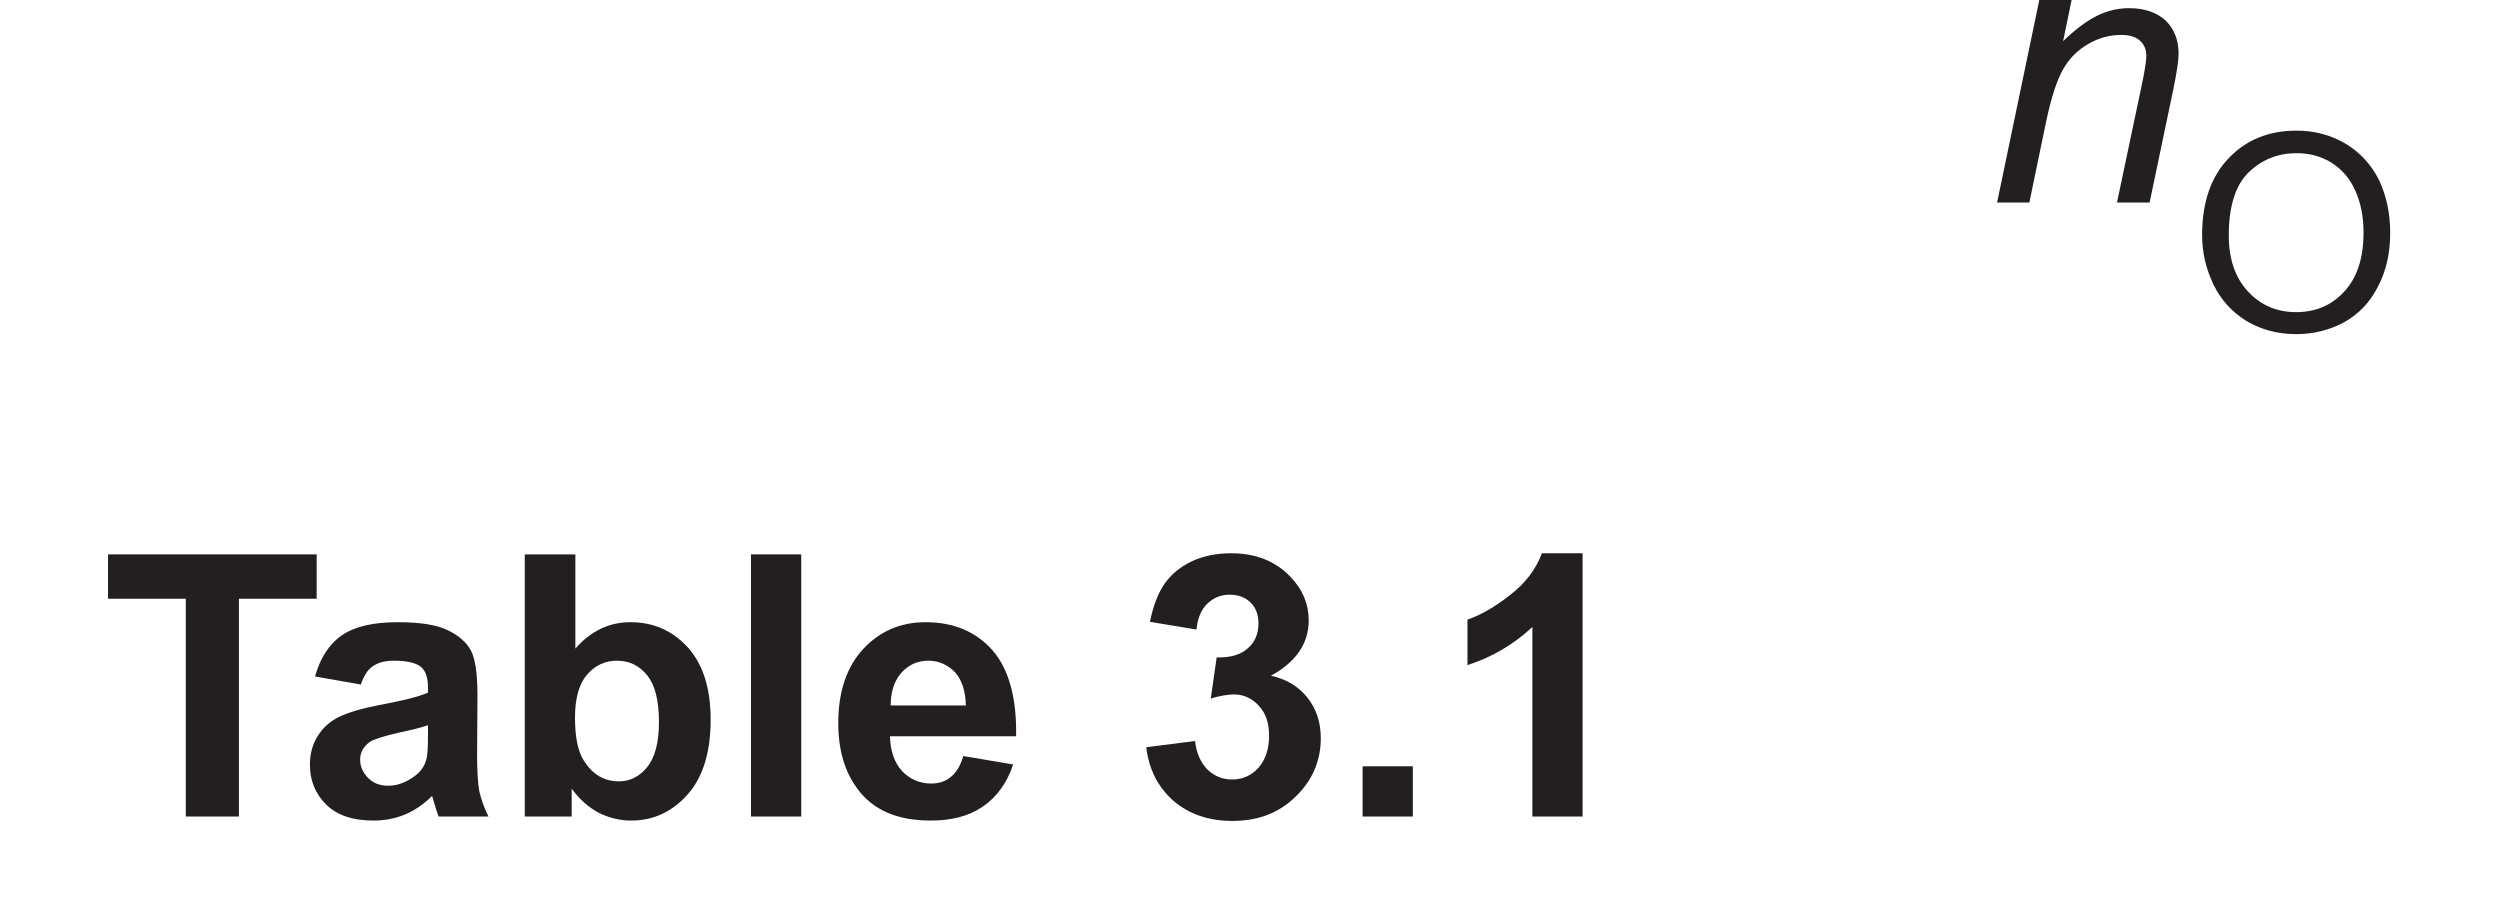
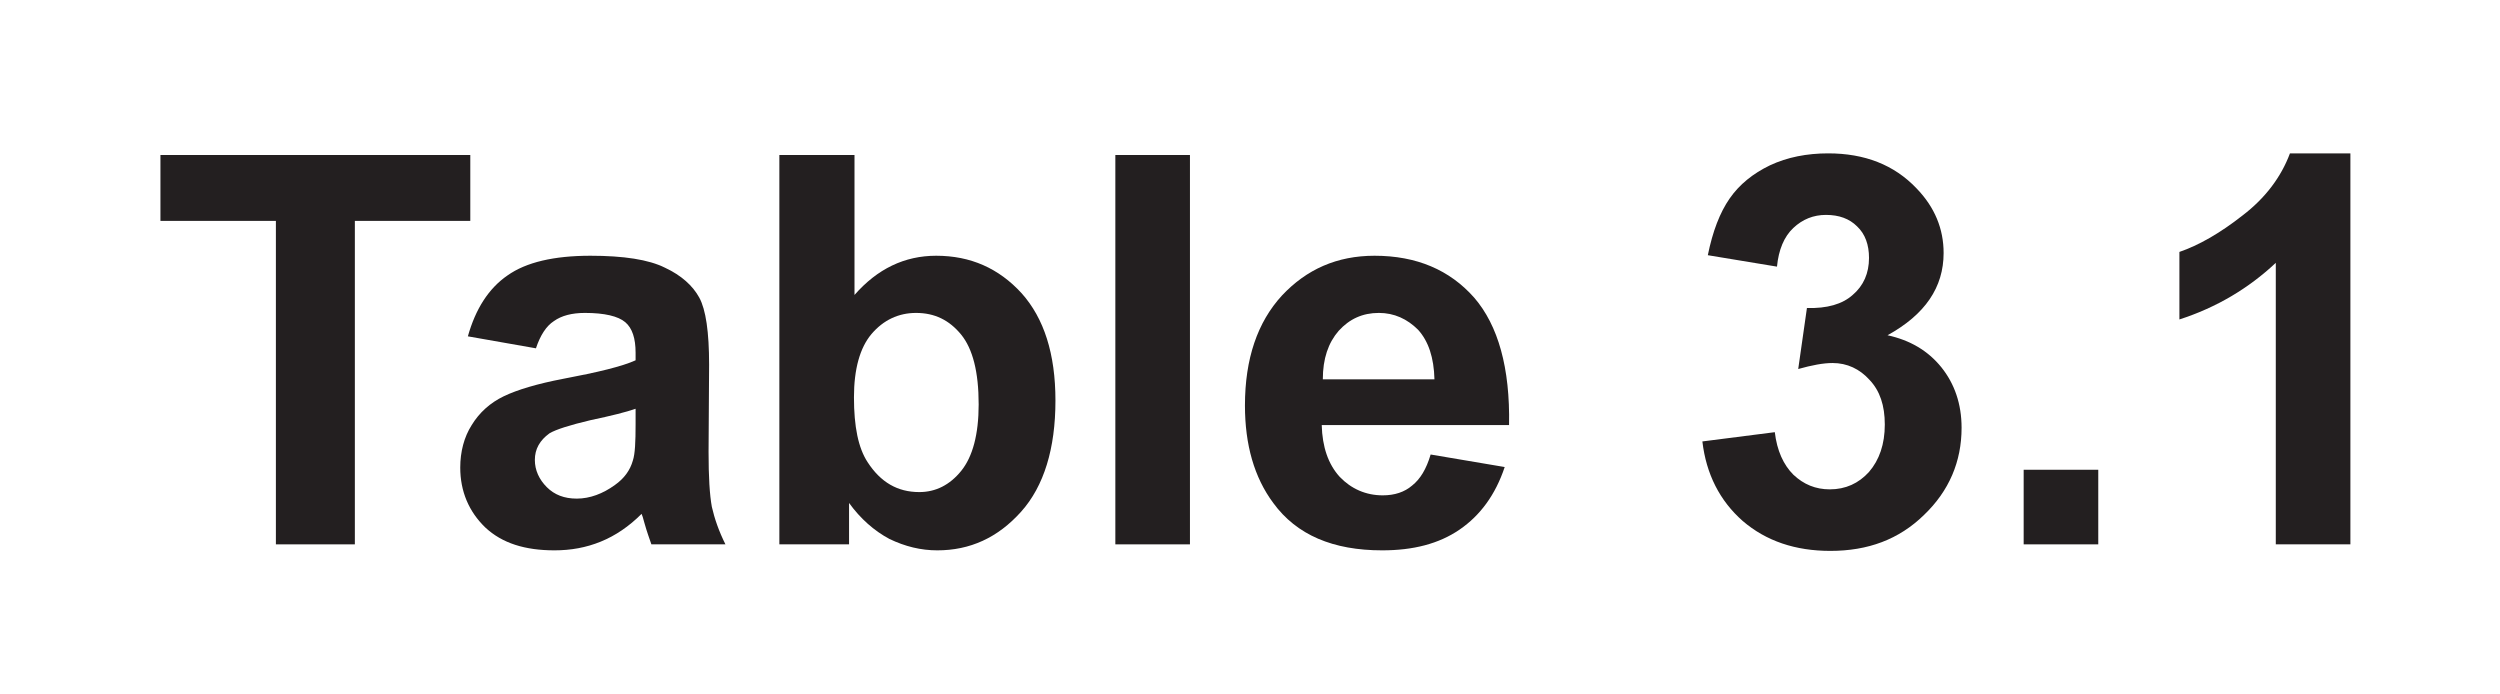
- <svg xmlns="http://www.w3.org/2000/svg" xmlns:xlink="http://www.w3.org/1999/xlink" data-id="0625_2023ON_61_q03biv_table3-1" data-width-mm="26.46" data-height-mm="9.7" data-measure="false" data-source="0625/61 ON 2023 p9" version="1.1" width="75" height="27.5" viewBox="0 0 75 27.5">
+ <svg xmlns="http://www.w3.org/2000/svg" xmlns:xlink="http://www.w3.org/1999/xlink" data-id="0625_2023ON_61_q03biv_table3-1" data-width-mm="17.82" data-height-mm="4.94" data-measure="false" data-source="0625/61 ON 2023 p9" version="1.1" width="50.5" height="14" viewBox="0 0 50.5 14">
  <defs>
    <clipPath id="clip_1">
-       <path transform="matrix(1,0,0,-1,-271.5,693.39)" d="M271.5 665.89H346.5V693.39H271.5Z" />
+       <path transform="matrix(1,0,0,-1,-271.5,679.89)" d="M271.5 665.89H322V679.89H271.5Z" />
    </clipPath>
    <clipPath id="clip_2">
-       <path transform="matrix(1,0,0,-1,-271.5,693.39)" d="M0 0H595.276V841.89H0Z" />
+       <path transform="matrix(1,0,0,-1,-271.5,679.89)" d="M0 0H595.276V841.89H0Z" />
    </clipPath>
    <clipPath id="clip_3">
-       <path transform="matrix(1,0,0,-1,-271.5,693.39)" d="M0 0H595.276V841.89H0Z" />
+       <path transform="matrix(1,0,0,-1,-271.5,679.89)" d="M0 0H595.276V841.89H0Z" />
    </clipPath>
-     <path id="font_4_75" d="M.033 0 .182 .715H.270L.213 .440C.246 .472 .277 .495 .305 .509 .333 .523 .363 .530 .393 .530 .436 .530 .469 .518 .493 .496 .516 .473 .528 .443 .528 .406 .528 .388 .523 .354 .513 .306L.449 0H.360L.426 .313C.436 .359 .440 .388 .440 .399 .440 .416 .435 .430 .423 .441 .411 .452 .394 .457 .372 .457 .340 .457 .310 .449 .281 .432 .252 .415 .229 .392 .213 .363 .196 .334 .181 .287 .167 .222L.121 0H.033Z" />
-     <path id="font_5_50" d="M.048 .348C.048 .467 .080 .560 .144 .627 .207 .694 .290 .728 .391 .728 .457 .728 .516 .712 .569 .681 .622 .649 .663 .605 .691 .549 .718 .492 .732 .428 .732 .356 .732 .284 .718 .219 .688 .162 .659 .104 .618 .061 .564 .031 .510 .002 .452-.012 .390-.012 .323-.012 .263 .004 .209 .036 .156 .069 .116 .113 .089 .169 .062 .226 .048 .285 .048 .348M.145 .347C.145 .260 .169 .192 .215 .143 .261 .093 .320 .068 .390 .068 .461 .068 .520 .093 .566 .144 .612 .194 .635 .265 .635 .357 .635 .415 .625 .466 .605 .510 .586 .553 .557 .587 .519 .611 .481 .635 .438 .646 .391 .646 .324 .646 .266 .623 .218 .577 .170 .531 .145 .454 .145 .347Z" />
-     <path id="font_6_55" d="M.233 0V.594H.021V.715H.590V.594H.378V0H.233Z" />
-     <path id="font_6_68" d="M.174 .360 .049 .382C.063 .432 .087 .470 .122 .494 .156 .518 .207 .530 .274 .530 .335 .530 .381 .523 .411 .508 .441 .494 .462 .475 .474 .453 .486 .431 .492 .390 .492 .330L.491 .170C.491 .124 .493 .091 .497 .069 .502 .047 .510 .024 .522 0H.386C.383 .009 .378 .022 .373 .040 .371 .048 .369 .054 .368 .056 .345 .033 .320 .016 .293 .005 .266-.006 .238-.011 .208-.011 .154-.011 .112 .002 .081 .031 .051 .060 .035 .097 .035 .141 .035 .170 .042 .197 .056 .219 .070 .242 .090 .260 .115 .272 .140 .284 .177 .295 .224 .304 .288 .316 .333 .327 .357 .338V.352C.357 .378 .351 .397 .338 .408 .325 .419 .300 .425 .264 .425 .240 .425 .221 .420 .207 .410 .193 .401 .182 .384 .174 .360M.357 .249C.340 .243 .312 .236 .274 .228 .236 .219 .211 .211 .199 .204 .181 .191 .172 .175 .172 .155 .172 .136 .180 .119 .194 .105 .208 .091 .226 .084 .249 .084 .273 .084 .297 .093 .319 .109 .336 .121 .347 .136 .352 .154 .356 .166 .357 .188 .357 .221V.249Z" />
-     <path id="font_6_69" d="M.065 0V.715H.203V.458C.245 .506 .295 .530 .353 .530 .416 .530 .468 .507 .510 .461 .551 .415 .572 .350 .572 .264 .572 .176 .551 .107 .509 .060 .466 .012 .415-.011 .355-.011 .325-.011 .296-.004 .267 .010 .239 .025 .214 .047 .193 .076V0H.065M.202 .270C.202 .216 .210 .177 .227 .151 .251 .114 .282 .096 .322 .096 .352 .096 .378 .109 .399 .135 .420 .161 .431 .202 .431 .257 .431 .317 .420 .359 .399 .385 .377 .412 .350 .425 .316 .425 .284 .425 .256 .412 .234 .386 .213 .361 .202 .322 .202 .270Z" />
-     <path id="font_6_79" d="M.071 0V.715H.208V0H.071Z" />
-     <path id="font_6_72" d="M.372 .165 .508 .142C.491 .091 .463 .053 .425 .027 .387 .001 .340-.011 .283-.011 .193-.011 .126 .017 .083 .076 .048 .123 .031 .183 .031 .255 .031 .341 .054 .408 .099 .457 .144 .505 .200 .530 .269 .530 .346 .530 .407 .504 .452 .453 .496 .402 .518 .324 .516 .219H.172C.173 .179 .184 .147 .205 .124 .226 .102 .253 .090 .284 .090 .306 .090 .324 .096 .338 .108 .353 .120 .364 .138 .372 .165M.379 .303C.378 .343 .368 .373 .349 .394 .329 .414 .305 .425 .277 .425 .247 .425 .223 .414 .203 .392 .184 .370 .174 .341 .174 .303H.379Z" />
-     <path id="font_6_3" d="" />
-     <path id="font_6_22" d="M.037 .189 .170 .206C.174 .172 .186 .146 .204 .128 .223 .110 .245 .101 .271 .101 .300 .101 .324 .112 .343 .133 .362 .155 .372 .184 .372 .220 .372 .255 .363 .282 .344 .302 .326 .322 .303 .333 .276 .333 .259 .333 .238 .329 .213 .322L.229 .434C.266 .433 .294 .441 .313 .458 .333 .475 .343 .498 .343 .526 .343 .550 .336 .570 .321 .584 .307 .598 .288 .605 .264 .605 .241 .605 .221 .597 .204 .581 .187 .565 .177 .541 .174 .510L.047 .531C.056 .575 .069 .609 .087 .635 .105 .661 .130 .681 .161 .696 .193 .711 .229 .718 .268 .718 .335 .718 .389 .697 .430 .654 .464 .619 .480 .579 .480 .535 .480 .472 .446 .422 .377 .384 .418 .375 .451 .356 .476 .325 .500 .295 .513 .258 .513 .214 .513 .152 .490 .098 .444 .054 .398 .009 .341-.012 .272-.012 .208-.012 .154 .006 .111 .043 .069 .080 .044 .129 .037 .189Z" />
-     <path id="font_6_17" d="M.071 0V.137H.208V0H.071Z" />
-     <path id="font_6_20" d="M.393 0H.256V.517C.206 .470 .147 .435 .079 .413V.537C.114 .549 .153 .571 .195 .604 .237 .636 .266 .675 .282 .718H.393V0Z" />
+     <path id="font_4_55" d="M.233 0V.594H.021V.715H.590V.594H.378V0H.233Z" />
+     <path id="font_4_68" d="M.174 .360 .049 .382C.063 .432 .087 .470 .122 .494 .156 .518 .207 .530 .274 .530 .335 .530 .381 .523 .411 .508 .441 .494 .462 .475 .474 .453 .486 .431 .492 .390 .492 .330L.491 .170C.491 .124 .493 .091 .497 .069 .502 .047 .510 .024 .522 0H.386C.383 .009 .378 .022 .373 .040 .371 .048 .369 .054 .368 .056 .345 .033 .320 .016 .293 .005 .266-.006 .238-.011 .208-.011 .154-.011 .112 .002 .081 .031 .051 .060 .035 .097 .035 .141 .035 .170 .042 .197 .056 .219 .070 .242 .090 .260 .115 .272 .140 .284 .177 .295 .224 .304 .288 .316 .333 .327 .357 .338V.352C.357 .378 .351 .397 .338 .408 .325 .419 .300 .425 .264 .425 .240 .425 .221 .420 .207 .410 .193 .401 .182 .384 .174 .360M.357 .249C.340 .243 .312 .236 .274 .228 .236 .219 .211 .211 .199 .204 .181 .191 .172 .175 .172 .155 .172 .136 .180 .119 .194 .105 .208 .091 .226 .084 .249 .084 .273 .084 .297 .093 .319 .109 .336 .121 .347 .136 .352 .154 .356 .166 .357 .188 .357 .221V.249Z" />
+     <path id="font_4_69" d="M.065 0V.715H.203V.458C.245 .506 .295 .530 .353 .530 .416 .530 .468 .507 .510 .461 .551 .415 .572 .350 .572 .264 .572 .176 .551 .107 .509 .060 .466 .012 .415-.011 .355-.011 .325-.011 .296-.004 .267 .010 .239 .025 .214 .047 .193 .076V0H.065M.202 .270C.202 .216 .210 .177 .227 .151 .251 .114 .282 .096 .322 .096 .352 .096 .378 .109 .399 .135 .420 .161 .431 .202 .431 .257 .431 .317 .420 .359 .399 .385 .377 .412 .350 .425 .316 .425 .284 .425 .256 .412 .234 .386 .213 .361 .202 .322 .202 .270Z" />
+     <path id="font_4_79" d="M.071 0V.715H.208V0H.071Z" />
+     <path id="font_4_72" d="M.372 .165 .508 .142C.491 .091 .463 .053 .425 .027 .387 .001 .340-.011 .283-.011 .193-.011 .126 .017 .083 .076 .048 .123 .031 .183 .031 .255 .031 .341 .054 .408 .099 .457 .144 .505 .200 .530 .269 .530 .346 .530 .407 .504 .452 .453 .496 .402 .518 .324 .516 .219H.172C.173 .179 .184 .147 .205 .124 .226 .102 .253 .090 .284 .090 .306 .090 .324 .096 .338 .108 .353 .120 .364 .138 .372 .165M.379 .303C.378 .343 .368 .373 .349 .394 .329 .414 .305 .425 .277 .425 .247 .425 .223 .414 .203 .392 .184 .370 .174 .341 .174 .303H.379Z" />
+     <path id="font_4_3" d="" />
+     <path id="font_4_22" d="M.037 .189 .170 .206C.174 .172 .186 .146 .204 .128 .223 .110 .245 .101 .271 .101 .300 .101 .324 .112 .343 .133 .362 .155 .372 .184 .372 .220 .372 .255 .363 .282 .344 .302 .326 .322 .303 .333 .276 .333 .259 .333 .238 .329 .213 .322L.229 .434C.266 .433 .294 .441 .313 .458 .333 .475 .343 .498 .343 .526 .343 .550 .336 .570 .321 .584 .307 .598 .288 .605 .264 .605 .241 .605 .221 .597 .204 .581 .187 .565 .177 .541 .174 .510L.047 .531C.056 .575 .069 .609 .087 .635 .105 .661 .130 .681 .161 .696 .193 .711 .229 .718 .268 .718 .335 .718 .389 .697 .430 .654 .464 .619 .480 .579 .480 .535 .480 .472 .446 .422 .377 .384 .418 .375 .451 .356 .476 .325 .500 .295 .513 .258 .513 .214 .513 .152 .490 .098 .444 .054 .398 .009 .341-.012 .272-.012 .208-.012 .154 .006 .111 .043 .069 .080 .044 .129 .037 .189Z" />
+     <path id="font_4_17" d="M.071 0V.137H.208V0H.071Z" />
+     <path id="font_4_20" d="M.393 0H.256V.517C.206 .470 .147 .435 .079 .413V.537C.114 .549 .153 .571 .195 .604 .237 .636 .266 .675 .282 .718H.393V0Z" />
  </defs>
  <g clip-path="url(#clip_1)">
    <g clip-path="url(#clip_2)">
      <g clip-path="url(#clip_3)" />
-       <use data-text="h" xlink:href="#font_4_75" transform="matrix(11,0,0,-11,59.550,6.075)" fill="#231f20" />
-       <use data-text="O" xlink:href="#font_5_50" transform="matrix(8.25,0,0,-8.25,65.667,9.925)" fill="#231f20" />
-       <use data-text="T" xlink:href="#font_6_55" transform="matrix(11,0,0,-11,3.010,24.496)" fill="#231f20" />
-       <use data-text="a" xlink:href="#font_6_68" transform="matrix(11,0,0,-11,8.912,24.496)" fill="#231f20" />
-       <use data-text="b" xlink:href="#font_6_69" transform="matrix(11,0,0,-11,15.028,24.496)" fill="#231f20" />
-       <use data-text="l" xlink:href="#font_6_79" transform="matrix(11,0,0,-11,21.749,24.496)" fill="#231f20" />
-       <use data-text="e" xlink:href="#font_6_72" transform="matrix(11,0,0,-11,24.807,24.496)" fill="#231f20" />
-       <use data-text="3" xlink:href="#font_6_22" transform="matrix(11,0,0,-11,33.981,24.496)" fill="#231f20" />
-       <use data-text="." xlink:href="#font_6_17" transform="matrix(11,0,0,-11,40.097,24.496)" fill="#231f20" />
-       <use data-text="1" xlink:href="#font_6_20" transform="matrix(11,0,0,-11,43.155,24.496)" fill="#231f20" />
+       <use data-text="T" xlink:href="#font_4_55" transform="matrix(11,0,0,-11,3.010,10.996)" fill="#231f20" />
+       <use data-text="a" xlink:href="#font_4_68" transform="matrix(11,0,0,-11,8.912,10.996)" fill="#231f20" />
+       <use data-text="b" xlink:href="#font_4_69" transform="matrix(11,0,0,-11,15.028,10.996)" fill="#231f20" />
+       <use data-text="l" xlink:href="#font_4_79" transform="matrix(11,0,0,-11,21.749,10.996)" fill="#231f20" />
+       <use data-text="e" xlink:href="#font_4_72" transform="matrix(11,0,0,-11,24.807,10.996)" fill="#231f20" />
+       <use data-text="3" xlink:href="#font_4_22" transform="matrix(11,0,0,-11,33.981,10.996)" fill="#231f20" />
+       <use data-text="." xlink:href="#font_4_17" transform="matrix(11,0,0,-11,40.097,10.996)" fill="#231f20" />
+       <use data-text="1" xlink:href="#font_4_20" transform="matrix(11,0,0,-11,43.155,10.996)" fill="#231f20" />
    </g>
  </g>
</svg>
